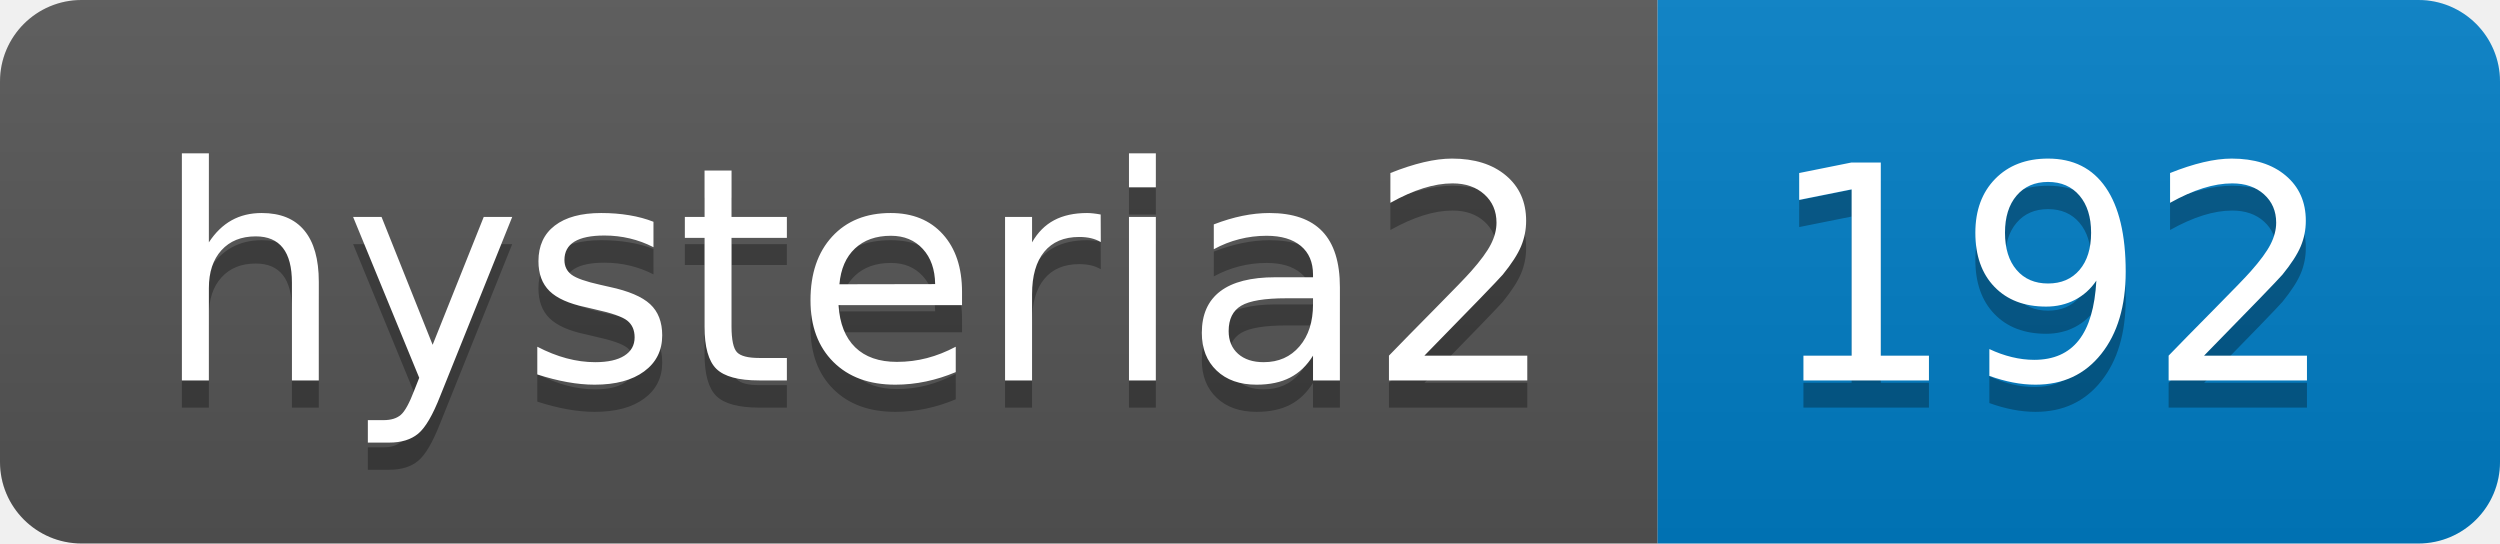
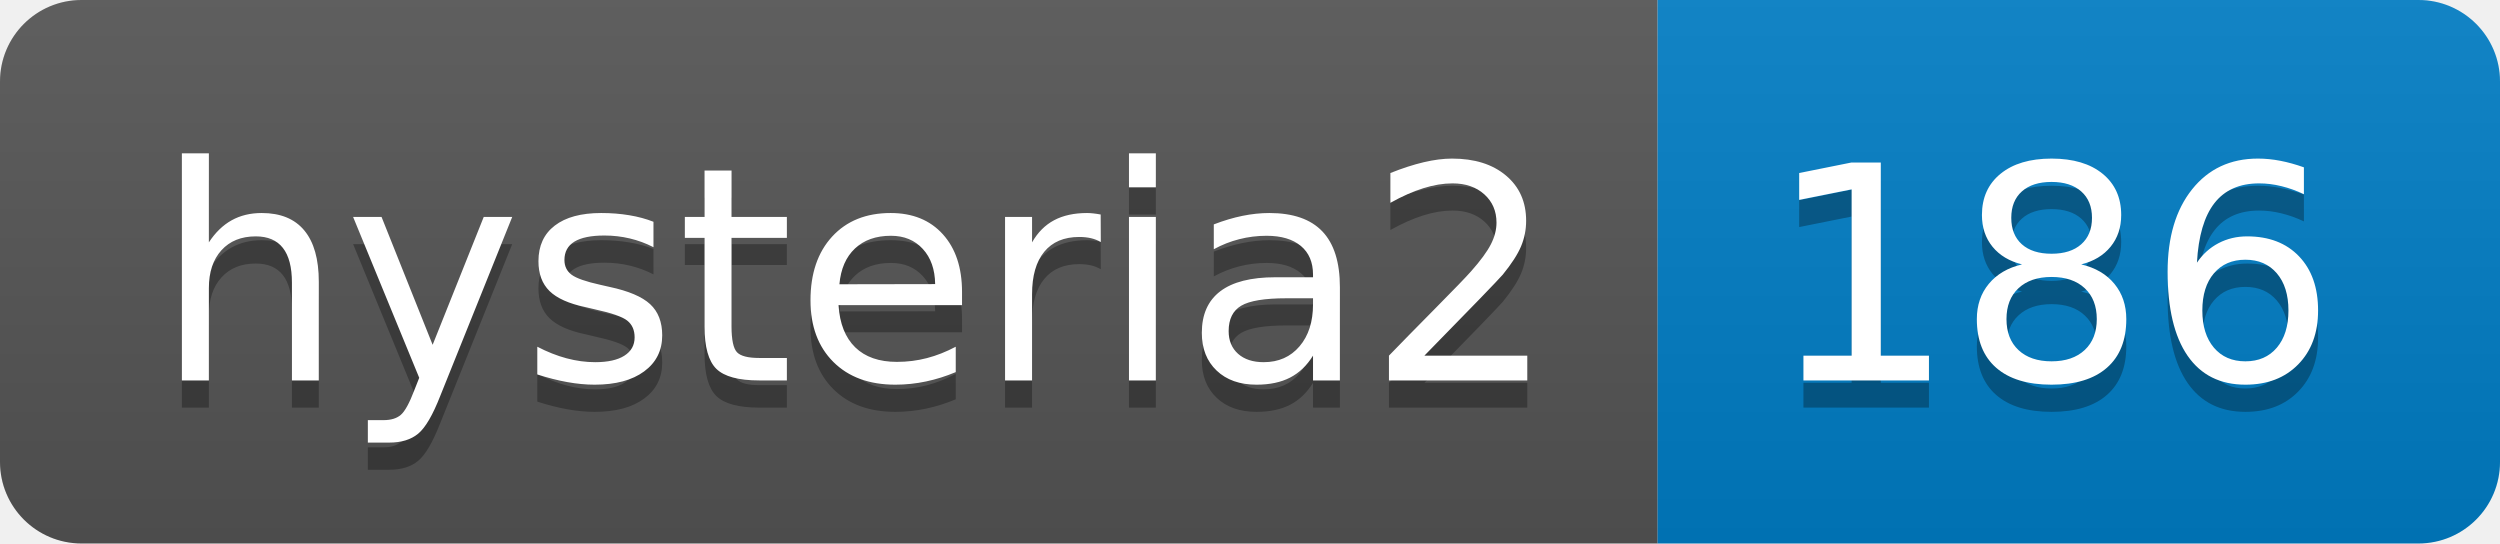
- <svg xmlns="http://www.w3.org/2000/svg" width="92" height="20" role="img" aria-label="hysteria2: 192">
+ <svg xmlns="http://www.w3.org/2000/svg" width="92" height="20" role="img" aria-label="hysteria2: 186">
  <linearGradient id="s" x2="0" y2="100%">
    <stop offset="0" stop-color="#bbb" stop-opacity=".1" />
    <stop offset="1" stop-opacity=".1" />
  </linearGradient>
  <clipPath id="r">
    <rect width="92" height="20" rx="3" fill="#fff" />
  </clipPath>
  <g clip-path="url(#r)">
    <rect width="61" height="20" fill="#555" />
    <rect x="61" width="31" height="20" fill="#007ec6" />
    <rect width="92" height="20" fill="url(#s)" />
  </g>
  <g fill="#fff" text-anchor="middle" font-family="Verdana,Geneva,DejaVu Sans,sans-serif" text-rendering="geometricPrecision" font-size="110">
    <text aria-hidden="true" x="315" y="150" fill="#010101" fill-opacity=".3" transform="scale(.1)" textLength="510">hysteria2</text>
    <text x="315" y="140" transform="scale(.1)" fill="#fff" textLength="510">hysteria2</text>
-     <text aria-hidden="true" x="755" y="150" fill="#010101" fill-opacity=".3" transform="scale(.1)" textLength="210">192</text>
-     <text x="755" y="140" transform="scale(.1)" fill="#fff" textLength="210">192</text>
+     <text aria-hidden="true" x="755" y="150" fill="#010101" fill-opacity=".3" transform="scale(.1)" textLength="210">186</text>
+     <text x="755" y="140" transform="scale(.1)" fill="#fff" textLength="210">186</text>
  </g>
</svg>
